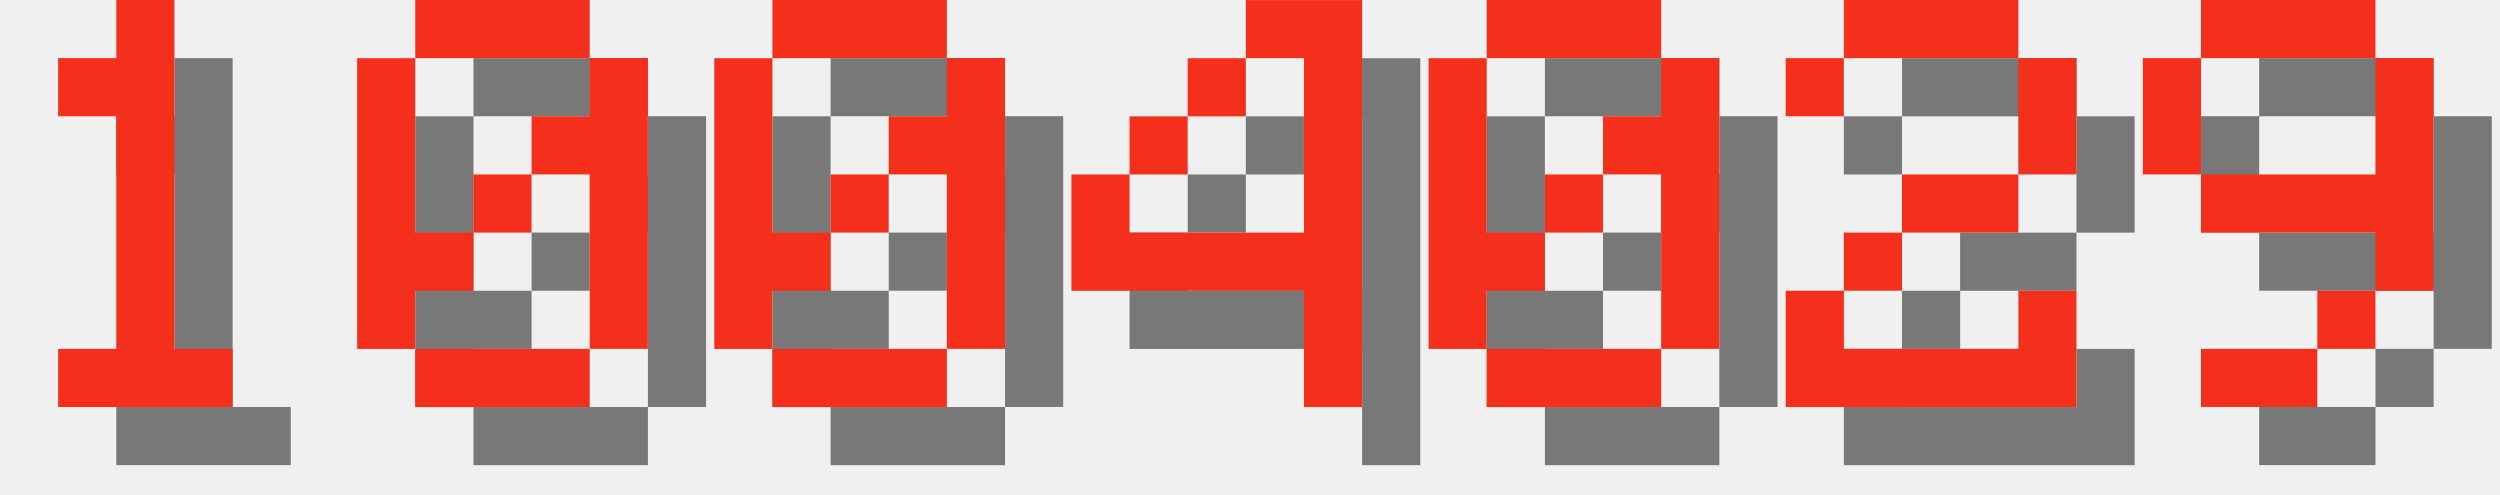
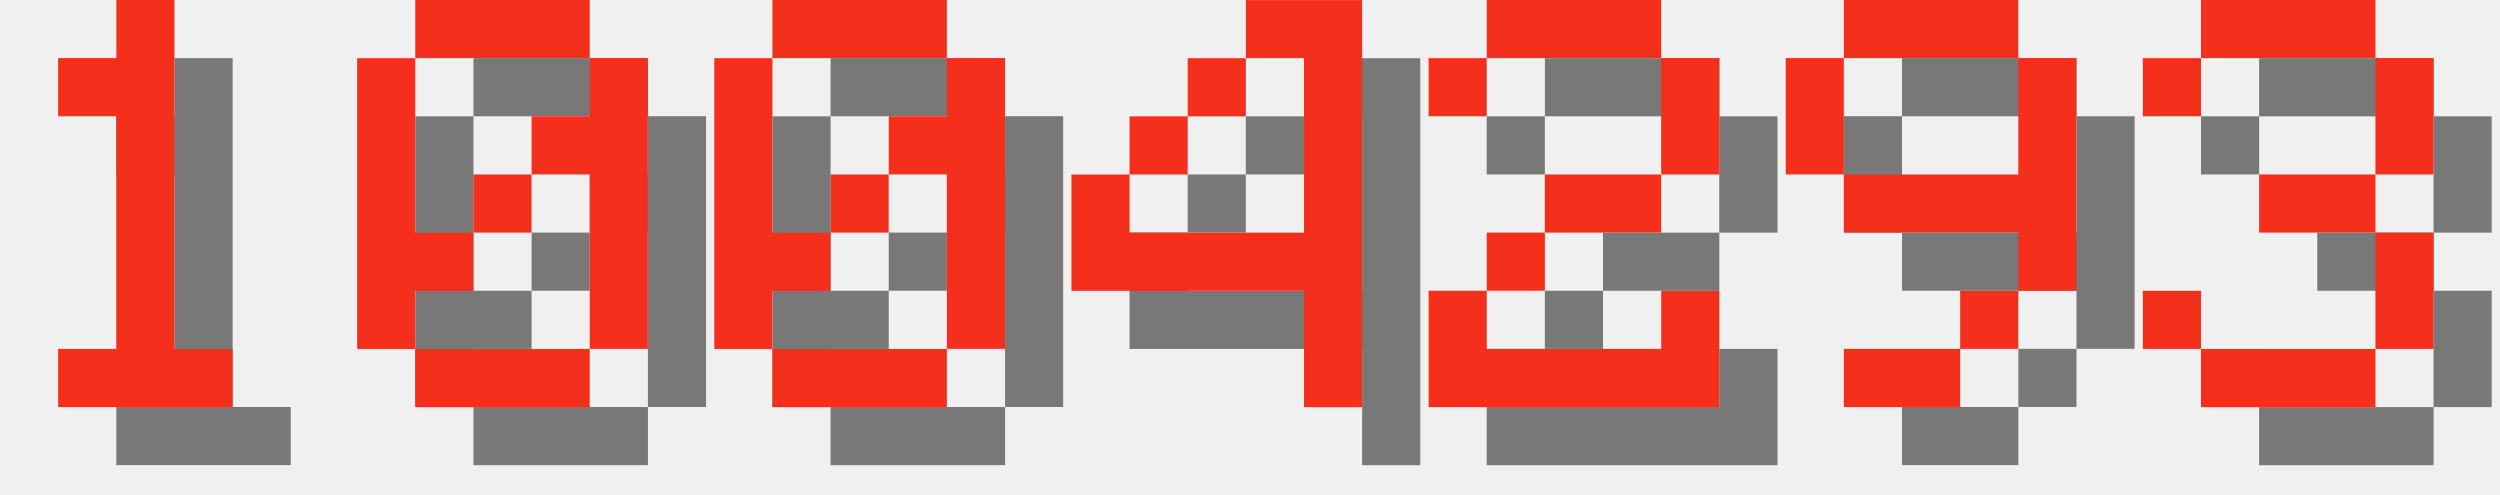
<svg xmlns="http://www.w3.org/2000/svg" version="1.1" width="182.0" height="36">
  <style>
        .text-foreground {
            fill: #F4301C;
        }
        .text-shadow {
            fill: #000000;
            fill-opacity: 0.5;
        }
    </style>
  <g class="digit" id="digit_1" transform="translate(0.0, 0), scale(4)">
    <path id="digit_1_shadow" class="text-shadow" d="m2.117 2.117v1.058h1.058v4.233h-1.058v1.058h3.175v-1.058h-1.058v-6.35h-1.058v1.058h-1.058z" fill-opacity=".5" style="paint-order:stroke fill markers" />
    <path id="digit_1_fg" class="text-foreground" d="m1.058 1.058v1.058h1.058v4.233h-1.058v1.058h3.175v-1.058h-1.058v-6.35h-1.058v1.058h-1.058z" fill="#fff" style="paint-order:stroke fill markers" />
  </g>
  <g class="digit" id="digit_0" transform="translate(26.0, 0), scale(4)">
    <path id="digit_0_shadow" class="text-shadow" d="m2.117 1.058v1.058h3.175v-1.058h-3.175zm3.175 1.058v1.058h-1.058v1.058h1.058v3.175h1.058v-5.292h-1.058zm0 5.292h-3.175v1.058h3.175v-1.058zm-3.175 0v-1.058h1.058v-1.058h-1.058v-3.175h-1.058v5.292h1.058zm1.058-2.117h1.058v-1.058h-1.058v1.058z" fill-opacity=".5" style="paint-order:stroke fill markers" />
    <path id="digit_0_fg" class="text-foreground" d="m1.058 0v1.058h3.175v-1.058h-3.175zm3.175 1.058v1.058h-1.058v1.058h1.058v3.175h1.058v-5.292h-1.058zm0 5.292h-3.175v1.058h3.175v-1.058zm-3.175 0v-1.058h1.058v-1.058h-1.058v-3.175h-1.058v5.292h1.058zm1.058-2.117h1.058v-1.058h-1.058v1.058z" fill="#fff" style="paint-order:stroke fill markers" />
  </g>
  <g class="digit" id="digit_0" transform="translate(52.0, 0), scale(4)">
    <path id="digit_0_shadow" class="text-shadow" d="m2.117 1.058v1.058h3.175v-1.058h-3.175zm3.175 1.058v1.058h-1.058v1.058h1.058v3.175h1.058v-5.292h-1.058zm0 5.292h-3.175v1.058h3.175v-1.058zm-3.175 0v-1.058h1.058v-1.058h-1.058v-3.175h-1.058v5.292h1.058zm1.058-2.117h1.058v-1.058h-1.058v1.058z" fill-opacity=".5" style="paint-order:stroke fill markers" />
    <path id="digit_0_fg" class="text-foreground" d="m1.058 0v1.058h3.175v-1.058h-3.175zm3.175 1.058v1.058h-1.058v1.058h1.058v3.175h1.058v-5.292h-1.058zm0 5.292h-3.175v1.058h3.175v-1.058zm-3.175 0v-1.058h1.058v-1.058h-1.058v-3.175h-1.058v5.292h1.058zm1.058-2.117h1.058v-1.058h-1.058v1.058z" fill="#fff" style="paint-order:stroke fill markers" />
  </g>
  <g class="digit" id="digit_4" transform="translate(78.0, 0), scale(4)">
    <path id="digit_4_shadow" class="text-shadow" d="m4.233 1.058v1.058h1.058v3.175h-3.175v-1.058h-1.058v2.117h4.233v2.117h1.058v-7.408h-2.117zm-2.117 3.175h1.058v-1.058h-1.058v1.058zm1.058-1.058h1.058v-1.058h-1.058v1.058z" fill-opacity=".5" style="paint-order:stroke fill markers" />
    <path id="digit_4_fg" class="text-foreground" d="m3.175 0v1.058h1.058v3.175h-3.175v-1.058h-1.058v2.117h4.233v2.117h1.058v-7.408h-2.117zm-2.117 3.175h1.058v-1.058h-1.058v1.058zm1.058-1.058h1.058v-1.058h-1.058v1.058z" fill="#fff" style="paint-order:stroke fill markers" />
  </g>
-   <g class="digit" id="digit_0" transform="translate(104.0, 0), scale(4)">
-     <path id="digit_0_shadow" class="text-shadow" d="m2.117 1.058v1.058h3.175v-1.058h-3.175zm3.175 1.058v1.058h-1.058v1.058h1.058v3.175h1.058v-5.292h-1.058zm0 5.292h-3.175v1.058h3.175v-1.058zm-3.175 0v-1.058h1.058v-1.058h-1.058v-3.175h-1.058v5.292h1.058zm1.058-2.117h1.058v-1.058h-1.058v1.058z" fill-opacity=".5" style="paint-order:stroke fill markers" />
-     <path id="digit_0_fg" class="text-foreground" d="m1.058 0v1.058h3.175v-1.058h-3.175zm3.175 1.058v1.058h-1.058v1.058h1.058v3.175h1.058v-5.292h-1.058zm0 5.292h-3.175v1.058h3.175v-1.058zm-3.175 0v-1.058h1.058v-1.058h-1.058v-3.175h-1.058v5.292h1.058zm1.058-2.117h1.058v-1.058h-1.058v1.058z" fill="#fff" style="paint-order:stroke fill markers" />
-   </g>
-   <g class="digit" id="digit_2" transform="translate(130.0, 0), scale(4)">
+   <g class="digit" id="digit_2" transform="translate(104.0, 0), scale(4)">
    <path id="digit_2_shadow" class="text-shadow" d="m1.058 2.117v1.058h1.058v-1.058h3.175v2.117h-2.117v1.058h-1.058v1.058h-1.058v2.117h5.292v-2.117h-1.058v1.058h-3.175v-1.058h1.058v-1.058h2.117v-1.058h1.058v-2.117h-1.058v-1.058h-3.175v1.058h-1.058z" fill-opacity=".5" style="paint-order:stroke fill markers" />
    <path id="digit_2_fg" class="text-foreground" d="m0 1.058v1.058h1.058v-1.058h3.175v2.117h-2.117v1.058h-1.058v1.058h-1.058v2.117h5.292v-2.117h-1.058v1.058h-3.175v-1.058h1.058v-1.058h2.117v-1.058h1.058v-2.117h-1.058v-1.058h-3.175v1.058h-1.058z" fill="#fff" style="paint-order:stroke fill markers" />
  </g>
-   <g class="digit" id="digit_9" transform="translate(156.0, 0), scale(4)">
+   <g class="digit" id="digit_9" transform="translate(130.0, 0), scale(4)">
    <path id="digit_9_shadow" class="text-shadow" d="m2.117 1.058v1.058h3.175v-1.058h-3.175zm3.175 1.058v2.117h-3.175v1.058h3.175v1.058h1.058v-4.233h-1.058zm0 4.233h-1.058v1.058h1.058v-1.058zm-1.058 1.058h-2.117v1.058h2.117v-1.058zm-2.117-3.175v-2.117h-1.058v2.117h1.058z" fill-opacity=".5" style="paint-order:stroke fill markers" />
    <path id="digit_9_fg" class="text-foreground" d="m1.058 0v1.058h3.175v-1.058h-3.175zm3.175 1.058v2.117h-3.175v1.058h3.175v1.058h1.058v-4.233h-1.058zm0 4.233h-1.058v1.058h1.058v-1.058zm-1.058 1.058h-2.117v1.058h2.117v-1.058zm-2.117-3.175v-2.117h-1.058v2.117h1.058z" fill="#fff" style="paint-order:stroke fill markers" />
  </g>
+   <g class="digit" id="digit_3" transform="translate(156.0, 0), scale(4)">
+     <path id="digit_3_shadow" class="text-shadow" d="m1.058 2.117v1.058h1.058v-1.058h3.175v2.117h-2.117v1.058h2.117v2.117h-3.175v-1.058h-1.058v1.058h1.058v1.058h3.175v-1.058h1.058v-2.117h-1.058v-1.058h1.058v-2.117h-1.058v-1.058h-3.175v1.058h-1.058z" fill-opacity=".5" style="paint-order:stroke fill markers" />
+     <path id="digit_3_fg" class="text-foreground" d="m0 1.058v1.058h1.058v-1.058h3.175v2.117h-2.117v1.058h2.117v2.117h-3.175v-1.058h-1.058v1.058h1.058v1.058h3.175v-1.058h1.058v-2.117h-1.058v-1.058h1.058v-2.117h-1.058v-1.058h-3.175v1.058h-1.058z" fill="#fff" style="paint-order:stroke fill markers" />
+   </g>
</svg>
